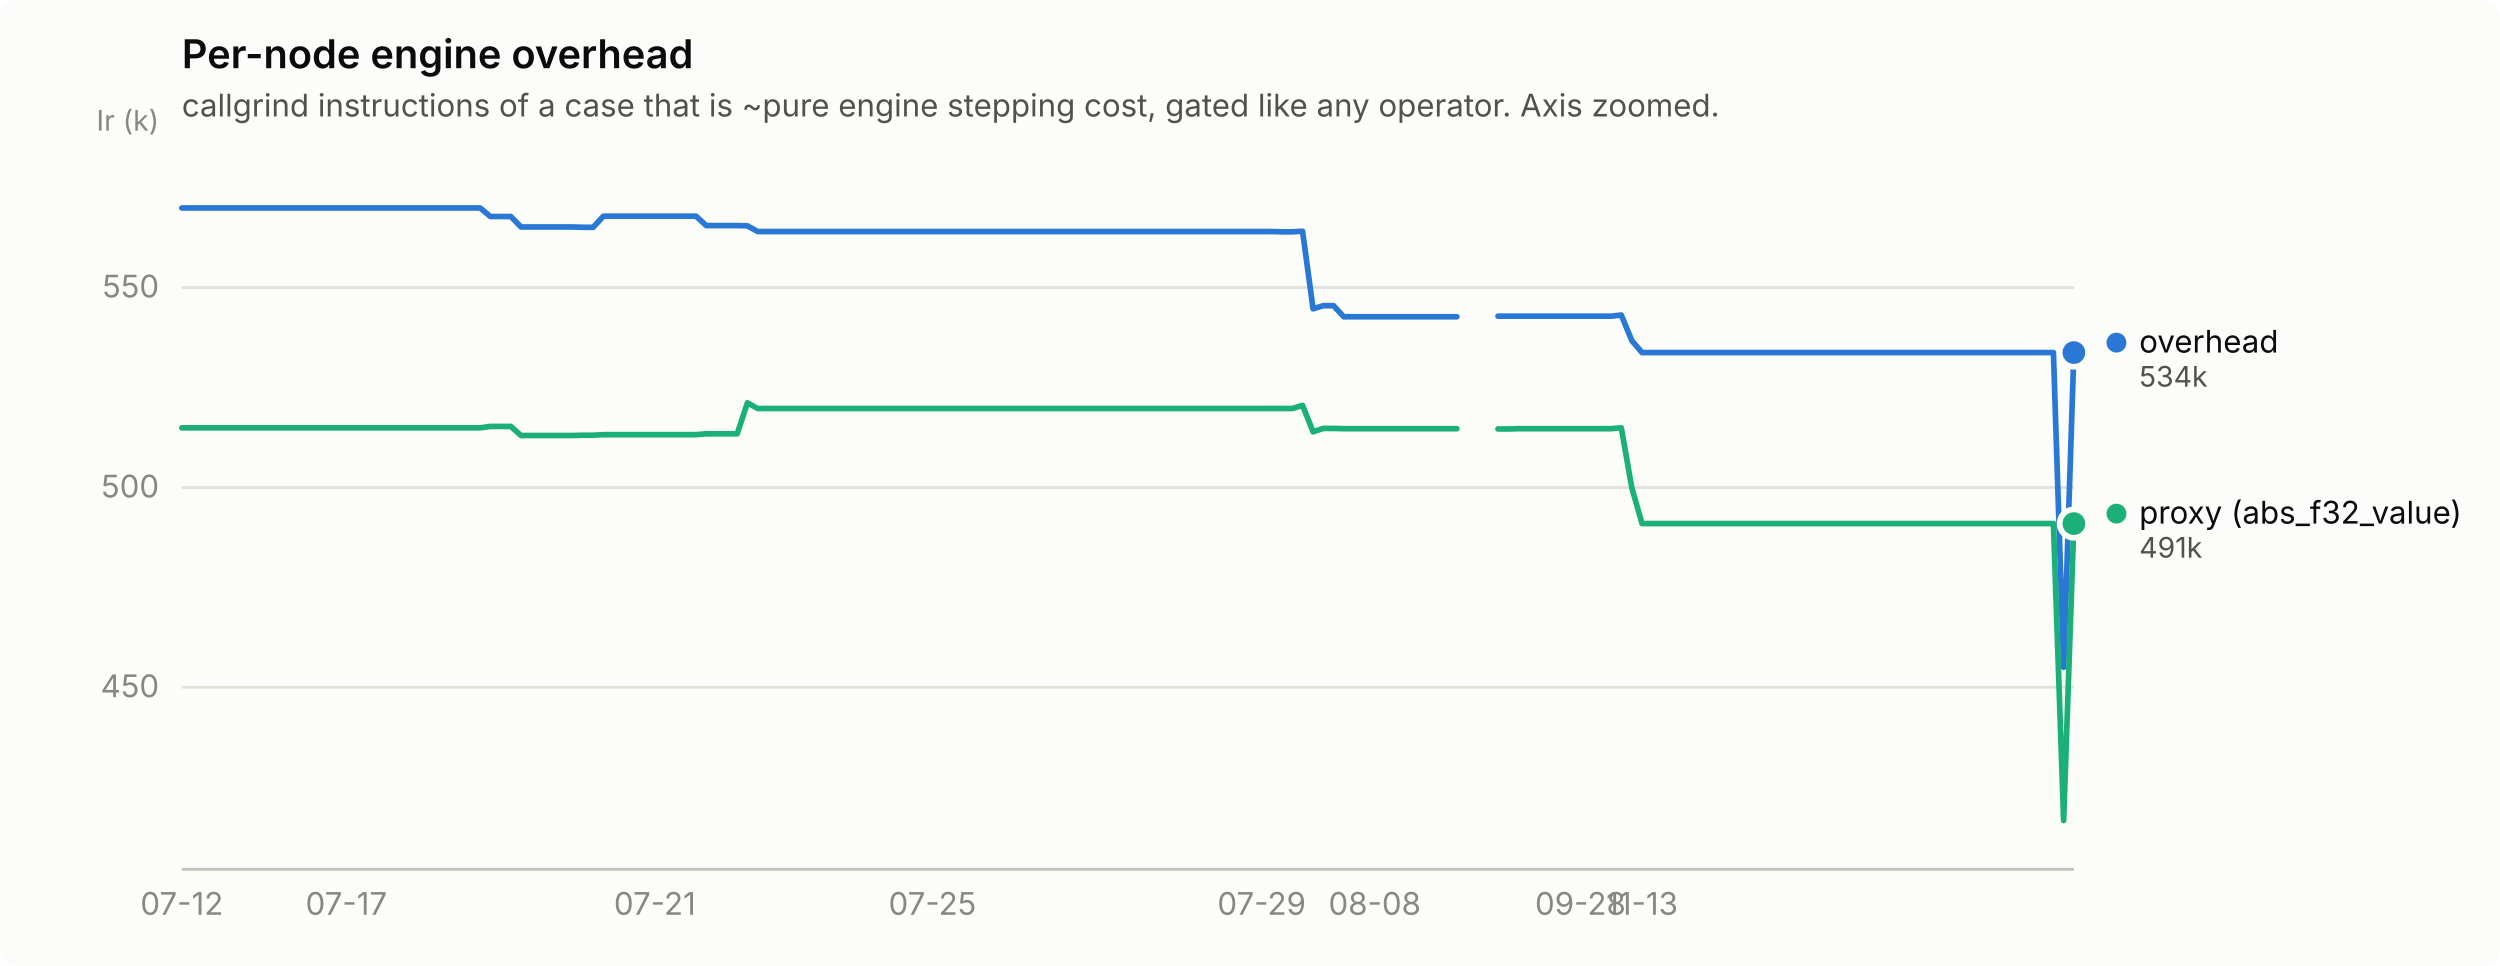
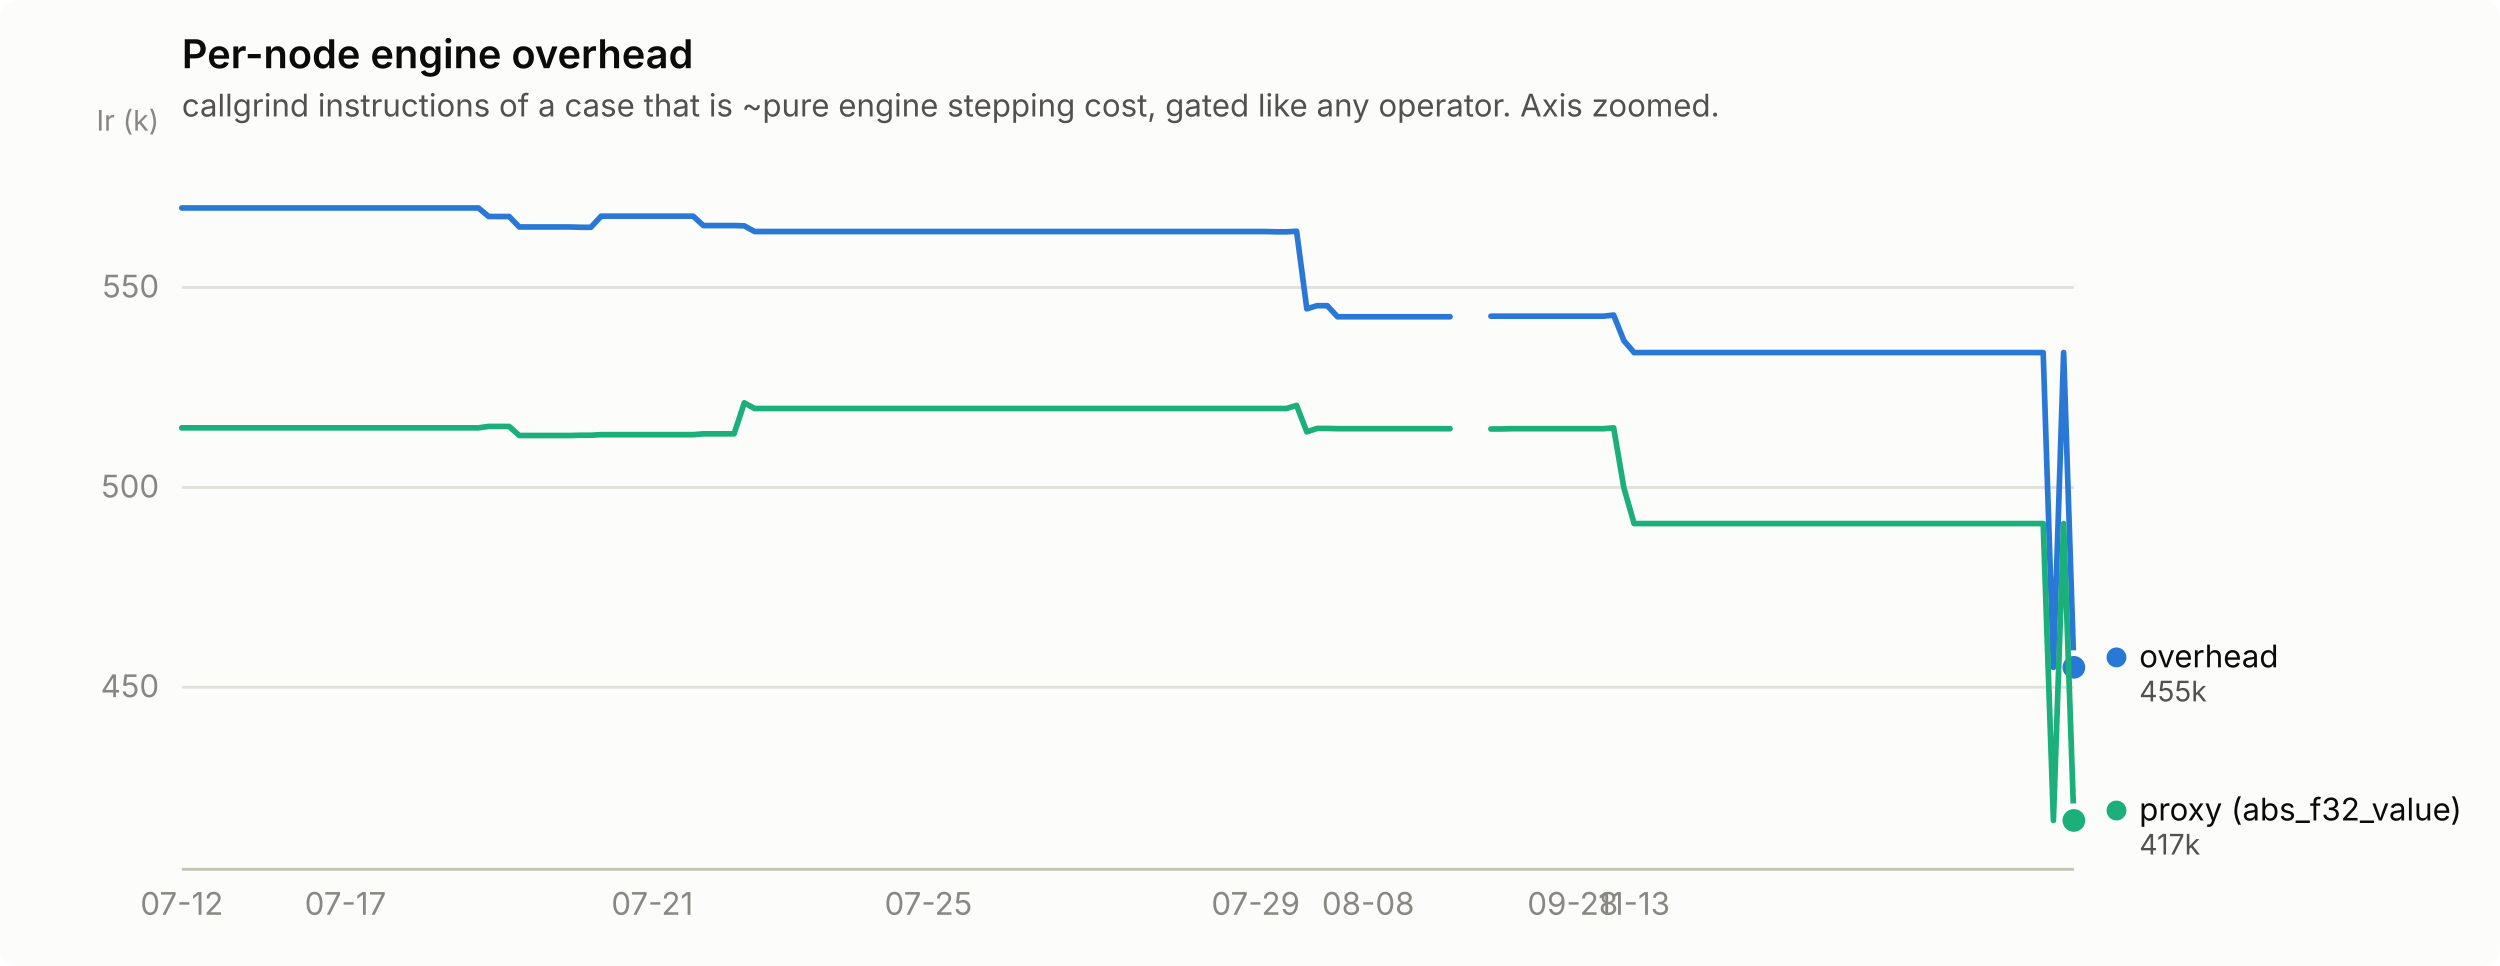
<svg xmlns="http://www.w3.org/2000/svg" width="880" height="340" viewBox="0 0 880 340" role="img" aria-label="Per-node engine overhead">
  <rect width="880" height="340" rx="6" fill="#fcfcfb" />
  <text x="64" y="24" font-family="system-ui, -apple-system, &quot;Segoe UI&quot;, sans-serif" font-size="14" font-weight="600" fill="#0b0b0b">Per-node engine overhead</text>
  <text x="64" y="41" font-family="system-ui, -apple-system, &quot;Segoe UI&quot;, sans-serif" font-size="11" fill="#52514e">callgrind instructions of a case that is ~pure engine stepping cost, gated like any operator. Axis zoomed.</text>
  <line x1="64" y1="241.9" x2="730" y2="241.9" stroke="#e1e0d9" stroke-width="1" />
  <text x="56" y="245.4" text-anchor="end" font-family="system-ui, -apple-system, &quot;Segoe UI&quot;, sans-serif" font-size="11" style="font-variant-numeric: tabular-nums" fill="#898781">450</text>
  <line x1="64" y1="171.6" x2="730" y2="171.6" stroke="#e1e0d9" stroke-width="1" />
  <text x="56" y="175.1" text-anchor="end" font-family="system-ui, -apple-system, &quot;Segoe UI&quot;, sans-serif" font-size="11" style="font-variant-numeric: tabular-nums" fill="#898781">500</text>
  <line x1="64" y1="101.2" x2="730" y2="101.2" stroke="#e1e0d9" stroke-width="1" />
  <text x="56" y="104.7" text-anchor="end" font-family="system-ui, -apple-system, &quot;Segoe UI&quot;, sans-serif" font-size="11" style="font-variant-numeric: tabular-nums" fill="#898781">550</text>
  <text x="56" y="46" text-anchor="end" font-family="system-ui, -apple-system, &quot;Segoe UI&quot;, sans-serif" font-size="10" fill="#898781">Ir (k)</text>
  <line x1="64" y1="306" x2="730" y2="306" stroke="#c3c2b7" stroke-width="1" />
  <text x="64.0" y="322" text-anchor="middle" font-family="system-ui, -apple-system, &quot;Segoe UI&quot;, sans-serif" font-size="11" style="font-variant-numeric: tabular-nums" fill="#898781">07-12</text>
-   <text x="121.9" y="322" text-anchor="middle" font-family="system-ui, -apple-system, &quot;Segoe UI&quot;, sans-serif" font-size="11" style="font-variant-numeric: tabular-nums" fill="#898781">07-17</text>
-   <text x="230.5" y="322" text-anchor="middle" font-family="system-ui, -apple-system, &quot;Segoe UI&quot;, sans-serif" font-size="11" style="font-variant-numeric: tabular-nums" fill="#898781">07-21</text>
-   <text x="328.2" y="322" text-anchor="middle" font-family="system-ui, -apple-system, &quot;Segoe UI&quot;, sans-serif" font-size="11" style="font-variant-numeric: tabular-nums" fill="#898781">07-25</text>
-   <text x="444.1" y="322" text-anchor="middle" font-family="system-ui, -apple-system, &quot;Segoe UI&quot;, sans-serif" font-size="11" style="font-variant-numeric: tabular-nums" fill="#898781">07-29</text>
-   <text x="483.9" y="322" text-anchor="middle" font-family="system-ui, -apple-system, &quot;Segoe UI&quot;, sans-serif" font-size="11" style="font-variant-numeric: tabular-nums" fill="#898781">08-08</text>
-   <text x="556.3" y="322" text-anchor="middle" font-family="system-ui, -apple-system, &quot;Segoe UI&quot;, sans-serif" font-size="11" style="font-variant-numeric: tabular-nums" fill="#898781">09-28</text>
-   <text x="578.0" y="322" text-anchor="middle" font-family="system-ui, -apple-system, &quot;Segoe UI&quot;, sans-serif" font-size="11" style="font-variant-numeric: tabular-nums" fill="#898781">11-13</text>
-   <path d="M64.0,73.2 L67.6,73.2 L71.2,73.2 L74.9,73.2 L78.5,73.2 L82.1,73.2 L85.7,73.2 L89.3,73.2 L93.0,73.2 L96.6,73.2 L100.2,73.2 L103.8,73.2 L107.4,73.2 L111.1,73.2 L114.7,73.2 L118.3,73.2 L121.9,73.2 L125.5,73.2 L129.2,73.2 L132.8,73.2 L136.4,73.2 L140.0,73.2 L143.6,73.2 L147.2,73.2 L150.9,73.2 L154.5,73.2 L158.1,73.2 L161.7,73.2 L165.3,73.2 L169.0,73.2 L172.6,76.2 L176.2,76.2 L179.8,76.2 L183.4,79.9 L187.1,79.9 L190.7,79.9 L194.3,79.9 L197.9,79.9 L201.5,79.9 L205.2,80.0 L208.8,80.0 L212.4,76.1 L216.0,76.1 L219.6,76.1 L223.3,76.1 L226.9,76.1 L230.5,76.1 L234.1,76.1 L237.7,76.1 L241.4,76.1 L245.0,76.1 L248.6,79.4 L252.2,79.4 L255.8,79.4 L259.5,79.4 L263.1,79.5 L266.7,81.5 L270.3,81.5 L273.9,81.5 L277.6,81.5 L281.2,81.5 L284.8,81.5 L288.4,81.5 L292.0,81.5 L295.7,81.5 L299.3,81.5 L302.9,81.5 L306.5,81.5 L310.1,81.5 L313.8,81.5 L317.4,81.5 L321.0,81.5 L324.6,81.5 L328.2,81.5 L331.8,81.5 L335.5,81.5 L339.1,81.5 L342.7,81.5 L346.3,81.5 L349.9,81.5 L353.6,81.5 L357.2,81.5 L360.8,81.5 L364.4,81.5 L368.0,81.5 L371.7,81.5 L375.3,81.5 L378.9,81.5 L382.5,81.5 L386.1,81.5 L389.8,81.5 L393.4,81.5 L397.0,81.5 L400.6,81.5 L404.2,81.5 L407.9,81.5 L411.5,81.5 L415.1,81.5 L418.7,81.5 L422.3,81.5 L426.0,81.5 L429.6,81.5 L433.2,81.5 L436.8,81.5 L440.4,81.5 L444.1,81.5 L447.7,81.5 L451.3,81.6 L454.9,81.6 L458.5,81.4 L462.2,108.7 L465.8,107.6 L469.4,107.6 L473.0,111.5 L476.6,111.5 L480.2,111.5 L483.9,111.5 L487.5,111.5 L491.1,111.5 L494.7,111.5 L498.3,111.5 L502.0,111.5 L505.6,111.5 L509.2,111.5 L512.8,111.5" fill="none" stroke="#2a78d6" stroke-width="2" stroke-linejoin="round" stroke-linecap="round" />
-   <path d="M527.3,111.3 L530.9,111.3 L534.5,111.3 L538.2,111.3 L541.8,111.3 L545.4,111.3 L549.0,111.3 L552.6,111.3 L556.3,111.3 L559.9,111.3 L563.5,111.3 L567.1,111.3 L570.7,110.9 L574.4,119.9 L578.0,124.1 L581.6,124.1 L585.2,124.1 L588.8,124.1 L592.5,124.1 L596.1,124.1 L599.7,124.1 L603.3,124.1 L606.9,124.1 L610.6,124.1 L614.2,124.1 L617.8,124.1 L621.4,124.1 L625.0,124.1 L628.7,124.1 L632.3,124.1 L635.9,124.1 L639.5,124.1 L643.1,124.1 L646.8,124.1 L650.4,124.1 L654.0,124.1 L657.6,124.1 L661.2,124.1 L664.8,124.1 L668.5,124.1 L672.1,124.1 L675.7,124.1 L679.3,124.1 L682.9,124.1 L686.6,124.1 L690.2,124.1 L693.8,124.1 L697.4,124.1 L701.0,124.1 L704.7,124.1 L708.3,124.1 L711.9,124.1 L715.5,124.1 L719.1,124.1 L722.8,124.1 L726.4,234.9 L730.0,124.1" fill="none" stroke="#2a78d6" stroke-width="2" stroke-linejoin="round" stroke-linecap="round" />
-   <circle cx="730.0" cy="124.1" r="6" fill="#fcfcfb" />
-   <circle cx="730.0" cy="124.1" r="4" fill="#2a78d6" />
-   <path d="M64.0,150.6 L67.6,150.6 L71.2,150.6 L74.9,150.6 L78.5,150.6 L82.1,150.6 L85.7,150.6 L89.3,150.6 L93.0,150.6 L96.6,150.6 L100.2,150.6 L103.8,150.6 L107.4,150.6 L111.1,150.6 L114.7,150.6 L118.3,150.6 L121.9,150.6 L125.5,150.6 L129.2,150.6 L132.8,150.6 L136.4,150.6 L140.0,150.6 L143.6,150.6 L147.2,150.6 L150.9,150.6 L154.5,150.6 L158.1,150.6 L161.7,150.6 L165.3,150.6 L169.0,150.6 L172.6,150.1 L176.2,150.1 L179.8,150.1 L183.4,153.3 L187.1,153.3 L190.7,153.3 L194.3,153.3 L197.9,153.3 L201.5,153.3 L205.2,153.2 L208.8,153.2 L212.4,153.0 L216.0,153.0 L219.6,153.0 L223.3,153.0 L226.9,153.0 L230.5,153.0 L234.1,153.0 L237.7,153.0 L241.4,153.0 L245.0,153.0 L248.6,152.7 L252.2,152.7 L255.8,152.7 L259.5,152.7 L263.1,141.8 L266.7,143.8 L270.3,143.8 L273.9,143.8 L277.6,143.8 L281.2,143.8 L284.8,143.8 L288.4,143.8 L292.0,143.8 L295.7,143.8 L299.3,143.8 L302.9,143.8 L306.5,143.8 L310.1,143.8 L313.8,143.8 L317.4,143.8 L321.0,143.8 L324.6,143.8 L328.2,143.8 L331.8,143.8 L335.5,143.8 L339.1,143.8 L342.7,143.8 L346.3,143.8 L349.9,143.8 L353.6,143.8 L357.2,143.8 L360.8,143.8 L364.4,143.8 L368.0,143.8 L371.7,143.8 L375.3,143.8 L378.9,143.8 L382.5,143.8 L386.1,143.8 L389.8,143.8 L393.4,143.8 L397.0,143.8 L400.6,143.8 L404.2,143.8 L407.9,143.8 L411.5,143.8 L415.1,143.8 L418.7,143.8 L422.3,143.8 L426.0,143.8 L429.6,143.8 L433.2,143.8 L436.8,143.8 L440.4,143.8 L444.1,143.8 L447.7,143.8 L451.3,143.8 L454.9,143.8 L458.5,142.7 L462.2,152.0 L465.8,150.8 L469.4,150.8 L473.0,150.9 L476.6,150.9 L480.2,150.9 L483.9,150.9 L487.5,150.9 L491.1,150.9 L494.7,150.9 L498.3,150.9 L502.0,150.9 L505.6,150.9 L509.2,150.9 L512.8,150.9" fill="none" stroke="#1baf7a" stroke-width="2" stroke-linejoin="round" stroke-linecap="round" />
-   <path d="M527.3,151.0 L530.9,151.0 L534.5,150.9 L538.2,150.9 L541.8,150.9 L545.4,150.9 L549.0,150.9 L552.6,150.9 L556.3,150.9 L559.9,150.9 L563.5,150.9 L567.1,150.9 L570.7,150.6 L574.4,171.7 L578.0,184.3 L581.6,184.3 L585.2,184.3 L588.8,184.3 L592.5,184.3 L596.1,184.3 L599.7,184.3 L603.3,184.3 L606.9,184.3 L610.6,184.3 L614.2,184.3 L617.8,184.3 L621.4,184.3 L625.0,184.3 L628.7,184.3 L632.3,184.3 L635.9,184.3 L639.5,184.3 L643.1,184.3 L646.8,184.3 L650.4,184.3 L654.0,184.3 L657.6,184.3 L661.2,184.3 L664.8,184.3 L668.5,184.3 L672.1,184.3 L675.7,184.3 L679.3,184.3 L682.9,184.3 L686.6,184.3 L690.2,184.3 L693.8,184.3 L697.4,184.3 L701.0,184.3 L704.7,184.3 L708.3,184.3 L711.9,184.3 L715.5,184.3 L719.1,184.3 L722.8,184.3 L726.4,288.8 L730.0,184.3" fill="none" stroke="#1baf7a" stroke-width="2" stroke-linejoin="round" stroke-linecap="round" />
-   <circle cx="730.0" cy="184.3" r="6" fill="#fcfcfb" />
-   <circle cx="730.0" cy="184.3" r="4" fill="#1baf7a" />
-   <circle cx="745.0" cy="120.6" r="3.5" fill="#2a78d6" />
-   <text x="753.0" y="124.1" font-family="system-ui, -apple-system, &quot;Segoe UI&quot;, sans-serif" font-size="11" fill="#0b0b0b">overhead</text>
-   <text x="753.0" y="136.1" font-family="system-ui, -apple-system, &quot;Segoe UI&quot;, sans-serif" font-size="10" style="font-variant-numeric: tabular-nums" fill="#52514e">534k</text>
-   <circle cx="745.0" cy="180.8" r="3.5" fill="#1baf7a" />
-   <text x="753.0" y="184.3" font-family="system-ui, -apple-system, &quot;Segoe UI&quot;, sans-serif" font-size="11" fill="#0b0b0b">proxy (abs_f32_value)</text>
-   <text x="753.0" y="196.3" font-family="system-ui, -apple-system, &quot;Segoe UI&quot;, sans-serif" font-size="10" style="font-variant-numeric: tabular-nums" fill="#52514e">491k</text>
+   <text x="121.6" y="322" text-anchor="middle" font-family="system-ui, -apple-system, &quot;Segoe UI&quot;, sans-serif" font-size="11" style="font-variant-numeric: tabular-nums" fill="#898781">07-17</text>
+   <text x="229.6" y="322" text-anchor="middle" font-family="system-ui, -apple-system, &quot;Segoe UI&quot;, sans-serif" font-size="11" style="font-variant-numeric: tabular-nums" fill="#898781">07-21</text>
+   <text x="326.8" y="322" text-anchor="middle" font-family="system-ui, -apple-system, &quot;Segoe UI&quot;, sans-serif" font-size="11" style="font-variant-numeric: tabular-nums" fill="#898781">07-25</text>
+   <text x="442.0" y="322" text-anchor="middle" font-family="system-ui, -apple-system, &quot;Segoe UI&quot;, sans-serif" font-size="11" style="font-variant-numeric: tabular-nums" fill="#898781">07-29</text>
+   <text x="481.6" y="322" text-anchor="middle" font-family="system-ui, -apple-system, &quot;Segoe UI&quot;, sans-serif" font-size="11" style="font-variant-numeric: tabular-nums" fill="#898781">08-08</text>
+   <text x="553.6" y="322" text-anchor="middle" font-family="system-ui, -apple-system, &quot;Segoe UI&quot;, sans-serif" font-size="11" style="font-variant-numeric: tabular-nums" fill="#898781">09-28</text>
+   <text x="575.2" y="322" text-anchor="middle" font-family="system-ui, -apple-system, &quot;Segoe UI&quot;, sans-serif" font-size="11" style="font-variant-numeric: tabular-nums" fill="#898781">11-13</text>
+   <path d="M64.0,73.2 L67.6,73.2 L71.2,73.2 L74.8,73.2 L78.4,73.2 L82.0,73.2 L85.6,73.2 L89.2,73.2 L92.8,73.2 L96.4,73.2 L100.0,73.2 L103.6,73.2 L107.2,73.2 L110.8,73.2 L114.4,73.2 L118.0,73.2 L121.6,73.2 L125.2,73.2 L128.8,73.2 L132.4,73.2 L136.0,73.2 L139.6,73.2 L143.2,73.2 L146.8,73.2 L150.4,73.2 L154.0,73.2 L157.6,73.2 L161.2,73.2 L164.8,73.2 L168.4,73.2 L172.0,76.2 L175.6,76.2 L179.2,76.2 L182.8,79.9 L186.4,79.9 L190.0,79.9 L193.6,79.9 L197.2,79.9 L200.8,79.9 L204.4,80.0 L208.0,80.0 L211.6,76.1 L215.2,76.1 L218.8,76.1 L222.4,76.1 L226.0,76.1 L229.6,76.1 L233.2,76.1 L236.8,76.1 L240.4,76.1 L244.0,76.1 L247.6,79.4 L251.2,79.4 L254.8,79.4 L258.4,79.4 L262.0,79.5 L265.6,81.5 L269.2,81.5 L272.8,81.5 L276.4,81.5 L280.0,81.5 L283.6,81.5 L287.2,81.5 L290.8,81.5 L294.4,81.5 L298.0,81.5 L301.6,81.5 L305.2,81.5 L308.8,81.5 L312.4,81.5 L316.0,81.5 L319.6,81.5 L323.2,81.5 L326.8,81.5 L330.4,81.5 L334.0,81.5 L337.6,81.5 L341.2,81.5 L344.8,81.5 L348.4,81.5 L352.0,81.5 L355.6,81.5 L359.2,81.5 L362.8,81.5 L366.4,81.5 L370.0,81.5 L373.6,81.5 L377.2,81.5 L380.8,81.5 L384.4,81.5 L388.0,81.5 L391.6,81.5 L395.2,81.5 L398.8,81.5 L402.4,81.5 L406.0,81.5 L409.6,81.5 L413.2,81.5 L416.8,81.5 L420.4,81.5 L424.0,81.5 L427.6,81.5 L431.2,81.5 L434.8,81.5 L438.4,81.5 L442.0,81.5 L445.6,81.5 L449.2,81.6 L452.8,81.6 L456.4,81.4 L460.0,108.7 L463.6,107.6 L467.2,107.6 L470.8,111.5 L474.4,111.5 L478.0,111.5 L481.6,111.5 L485.2,111.5 L488.8,111.5 L492.4,111.5 L496.0,111.5 L499.6,111.5 L503.2,111.5 L506.8,111.5 L510.4,111.5" fill="none" stroke="#2a78d6" stroke-width="2" stroke-linejoin="round" stroke-linecap="round" />
+   <path d="M524.8,111.3 L528.4,111.3 L532.0,111.3 L535.6,111.3 L539.2,111.3 L542.8,111.3 L546.4,111.3 L550.0,111.3 L553.6,111.3 L557.2,111.3 L560.8,111.3 L564.4,111.3 L568.0,110.9 L571.6,119.9 L575.2,124.1 L578.8,124.1 L582.4,124.1 L586.0,124.1 L589.6,124.1 L593.2,124.1 L596.8,124.1 L600.4,124.1 L604.0,124.1 L607.6,124.1 L611.2,124.1 L614.8,124.1 L618.4,124.1 L622.0,124.1 L625.6,124.1 L629.2,124.1 L632.8,124.1 L636.4,124.1 L640.0,124.1 L643.6,124.1 L647.2,124.1 L650.8,124.1 L654.4,124.1 L658.0,124.1 L661.6,124.1 L665.2,124.1 L668.8,124.1 L672.4,124.1 L676.0,124.1 L679.6,124.1 L683.2,124.1 L686.8,124.1 L690.4,124.1 L694.0,124.1 L697.6,124.1 L701.2,124.1 L704.8,124.1 L708.4,124.1 L712.0,124.1 L715.6,124.1 L719.2,124.1 L722.8,234.9 L726.4,124.1 L730.0,234.9" fill="none" stroke="#2a78d6" stroke-width="2" stroke-linejoin="round" stroke-linecap="round" />
+   <circle cx="730.0" cy="234.9" r="6" fill="#fcfcfb" />
+   <circle cx="730.0" cy="234.9" r="4" fill="#2a78d6" />
+   <path d="M64.0,150.6 L67.6,150.6 L71.2,150.6 L74.8,150.6 L78.4,150.6 L82.0,150.6 L85.6,150.6 L89.2,150.6 L92.8,150.6 L96.4,150.6 L100.0,150.6 L103.6,150.6 L107.2,150.6 L110.8,150.6 L114.4,150.6 L118.0,150.6 L121.6,150.6 L125.2,150.6 L128.8,150.6 L132.4,150.6 L136.0,150.6 L139.6,150.6 L143.2,150.6 L146.8,150.6 L150.4,150.6 L154.0,150.6 L157.6,150.6 L161.2,150.6 L164.8,150.6 L168.4,150.6 L172.0,150.1 L175.6,150.1 L179.2,150.1 L182.8,153.3 L186.4,153.3 L190.0,153.3 L193.6,153.3 L197.2,153.3 L200.8,153.3 L204.4,153.2 L208.0,153.2 L211.6,153.0 L215.2,153.0 L218.8,153.0 L222.4,153.0 L226.0,153.0 L229.6,153.0 L233.2,153.0 L236.8,153.0 L240.4,153.0 L244.0,153.0 L247.6,152.7 L251.2,152.7 L254.8,152.7 L258.4,152.7 L262.0,141.8 L265.6,143.8 L269.2,143.8 L272.8,143.8 L276.4,143.8 L280.0,143.8 L283.6,143.8 L287.2,143.8 L290.8,143.8 L294.4,143.8 L298.0,143.8 L301.6,143.8 L305.2,143.8 L308.8,143.8 L312.4,143.8 L316.0,143.8 L319.6,143.8 L323.2,143.8 L326.8,143.8 L330.4,143.8 L334.0,143.8 L337.6,143.8 L341.2,143.8 L344.8,143.8 L348.4,143.8 L352.0,143.8 L355.6,143.8 L359.2,143.8 L362.8,143.8 L366.4,143.8 L370.0,143.8 L373.6,143.8 L377.2,143.8 L380.8,143.8 L384.4,143.8 L388.0,143.8 L391.6,143.8 L395.2,143.8 L398.8,143.8 L402.4,143.8 L406.0,143.8 L409.6,143.8 L413.2,143.8 L416.8,143.8 L420.4,143.8 L424.0,143.8 L427.6,143.8 L431.2,143.8 L434.8,143.8 L438.4,143.8 L442.0,143.8 L445.6,143.8 L449.2,143.8 L452.8,143.8 L456.4,142.7 L460.0,152.0 L463.6,150.8 L467.2,150.8 L470.8,150.9 L474.4,150.9 L478.0,150.9 L481.6,150.9 L485.2,150.9 L488.8,150.9 L492.4,150.9 L496.0,150.9 L499.6,150.9 L503.2,150.9 L506.8,150.9 L510.4,150.9" fill="none" stroke="#1baf7a" stroke-width="2" stroke-linejoin="round" stroke-linecap="round" />
+   <path d="M524.8,151.0 L528.4,151.0 L532.0,150.9 L535.6,150.9 L539.2,150.9 L542.8,150.9 L546.4,150.9 L550.0,150.9 L553.6,150.9 L557.2,150.9 L560.8,150.9 L564.4,150.9 L568.0,150.6 L571.6,171.7 L575.2,184.3 L578.8,184.3 L582.4,184.3 L586.0,184.3 L589.6,184.3 L593.2,184.3 L596.8,184.3 L600.4,184.3 L604.0,184.3 L607.6,184.3 L611.2,184.3 L614.8,184.3 L618.4,184.3 L622.0,184.3 L625.6,184.3 L629.2,184.3 L632.8,184.3 L636.4,184.3 L640.0,184.3 L643.6,184.3 L647.2,184.3 L650.8,184.3 L654.4,184.3 L658.0,184.3 L661.6,184.3 L665.2,184.3 L668.8,184.3 L672.4,184.3 L676.0,184.3 L679.6,184.3 L683.2,184.3 L686.8,184.3 L690.4,184.3 L694.0,184.3 L697.6,184.3 L701.2,184.3 L704.8,184.3 L708.4,184.3 L712.0,184.3 L715.6,184.3 L719.2,184.3 L722.8,288.8 L726.4,184.3 L730.0,288.8" fill="none" stroke="#1baf7a" stroke-width="2" stroke-linejoin="round" stroke-linecap="round" />
+   <circle cx="730.0" cy="288.8" r="6" fill="#fcfcfb" />
+   <circle cx="730.0" cy="288.8" r="4" fill="#1baf7a" />
+   <circle cx="745.0" cy="231.4" r="3.5" fill="#2a78d6" />
+   <text x="753.0" y="234.9" font-family="system-ui, -apple-system, &quot;Segoe UI&quot;, sans-serif" font-size="11" fill="#0b0b0b">overhead</text>
+   <text x="753.0" y="246.9" font-family="system-ui, -apple-system, &quot;Segoe UI&quot;, sans-serif" font-size="10" style="font-variant-numeric: tabular-nums" fill="#52514e">455k</text>
+   <circle cx="745.0" cy="285.3" r="3.5" fill="#1baf7a" />
+   <text x="753.0" y="288.8" font-family="system-ui, -apple-system, &quot;Segoe UI&quot;, sans-serif" font-size="11" fill="#0b0b0b">proxy (abs_f32_value)</text>
+   <text x="753.0" y="300.8" font-family="system-ui, -apple-system, &quot;Segoe UI&quot;, sans-serif" font-size="10" style="font-variant-numeric: tabular-nums" fill="#52514e">417k</text>
</svg>
